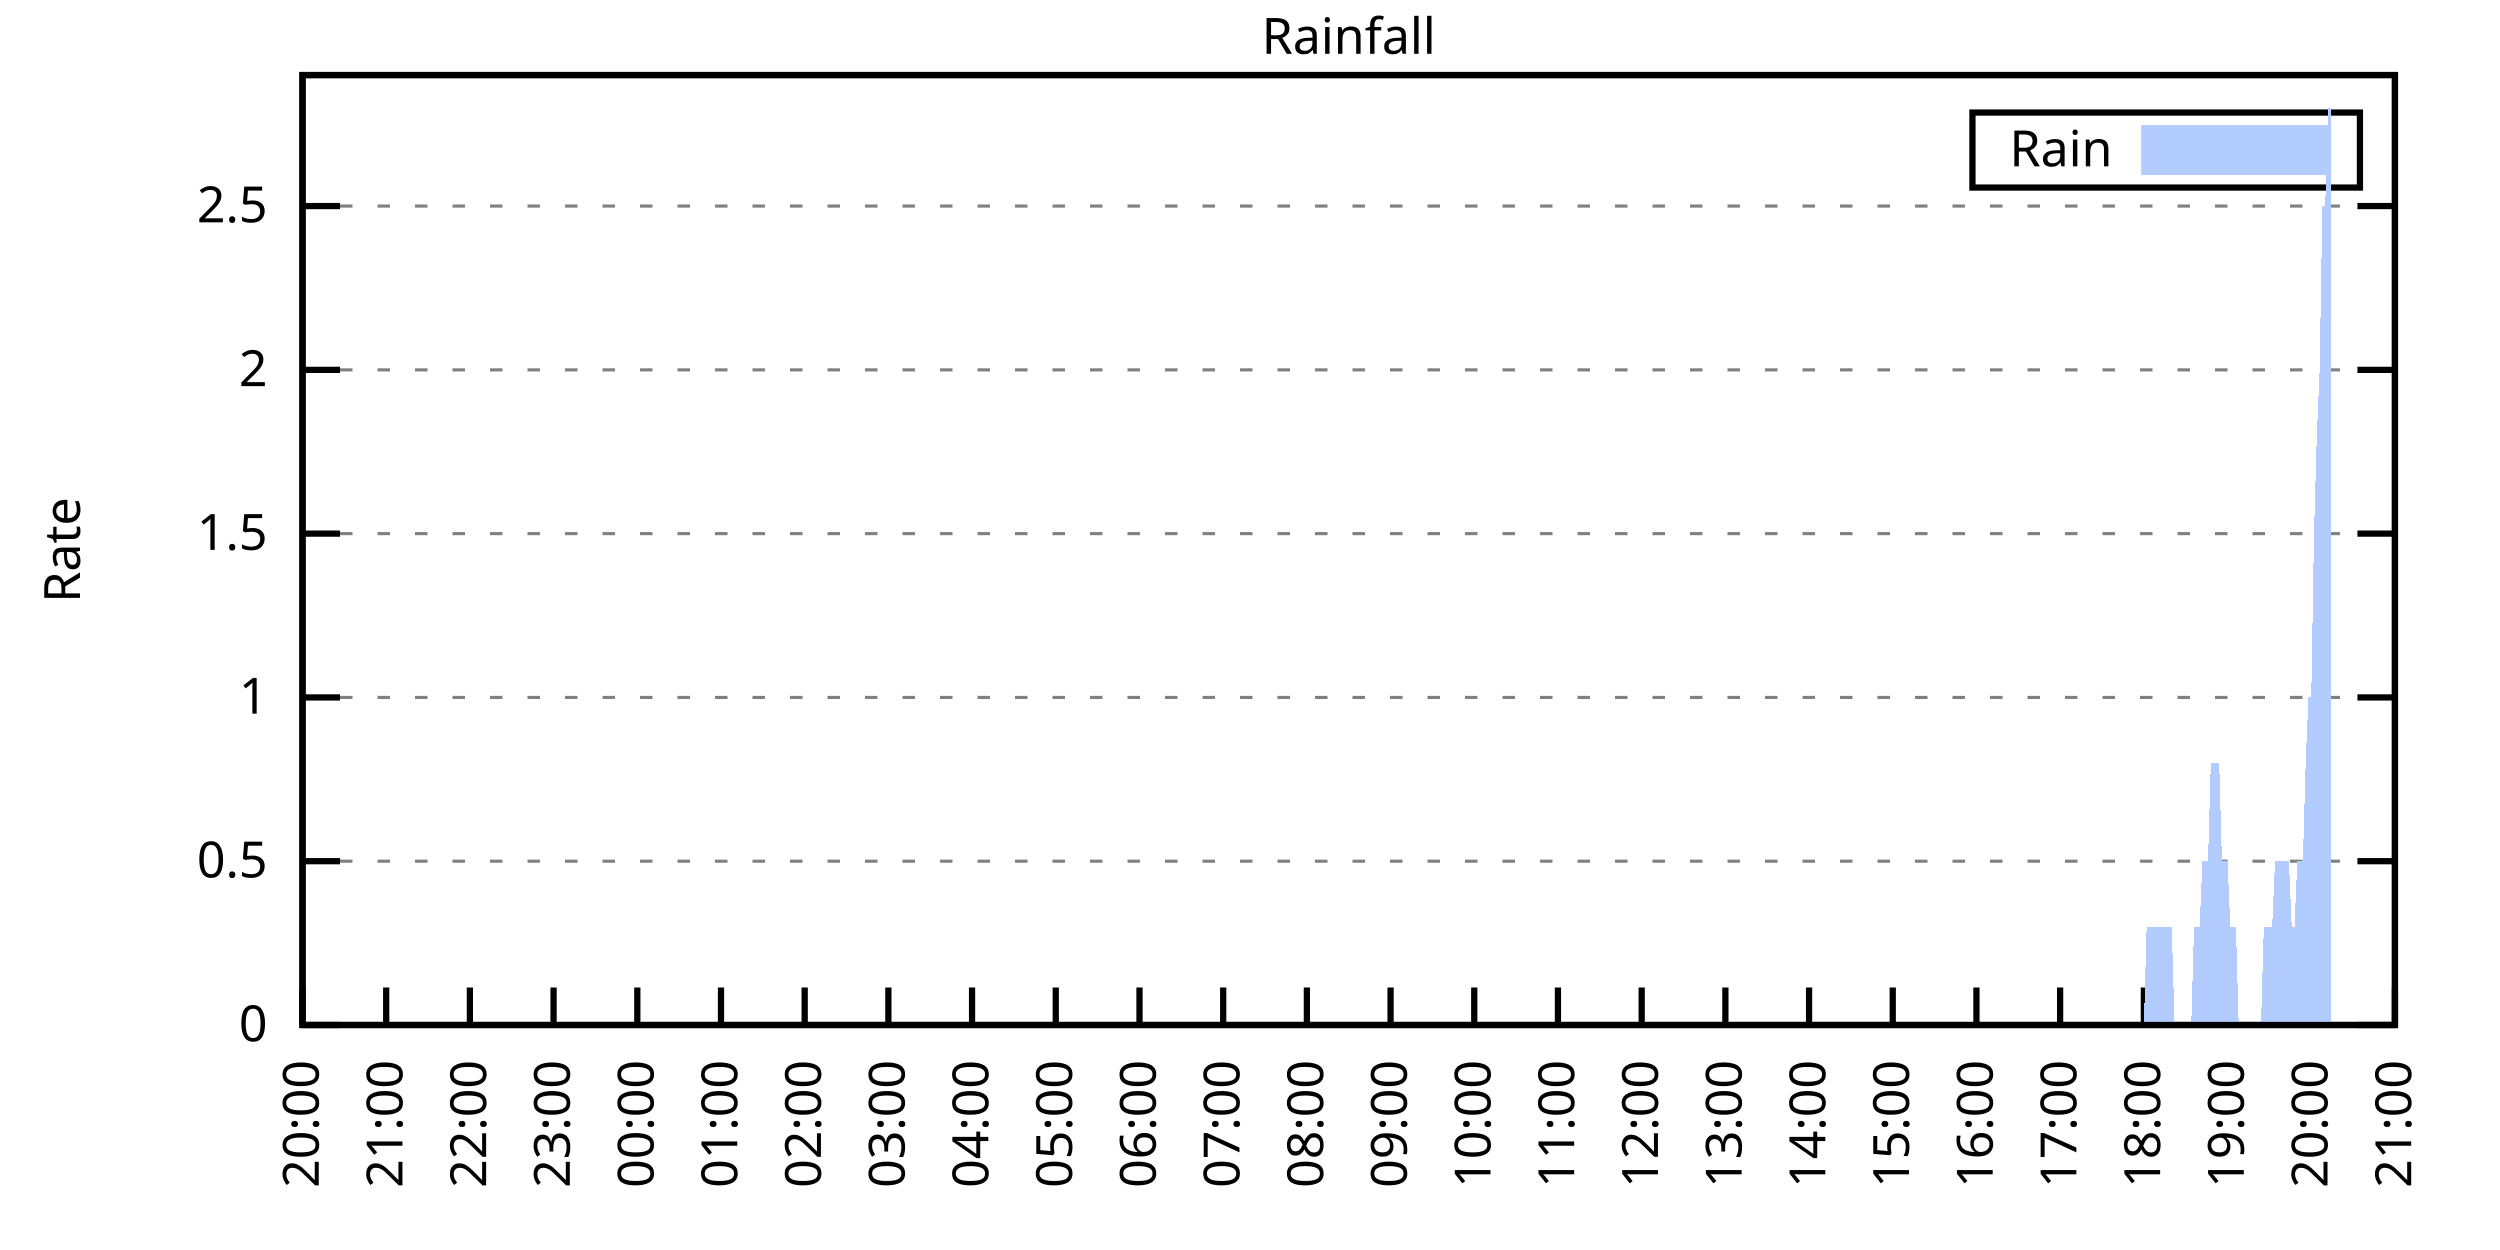
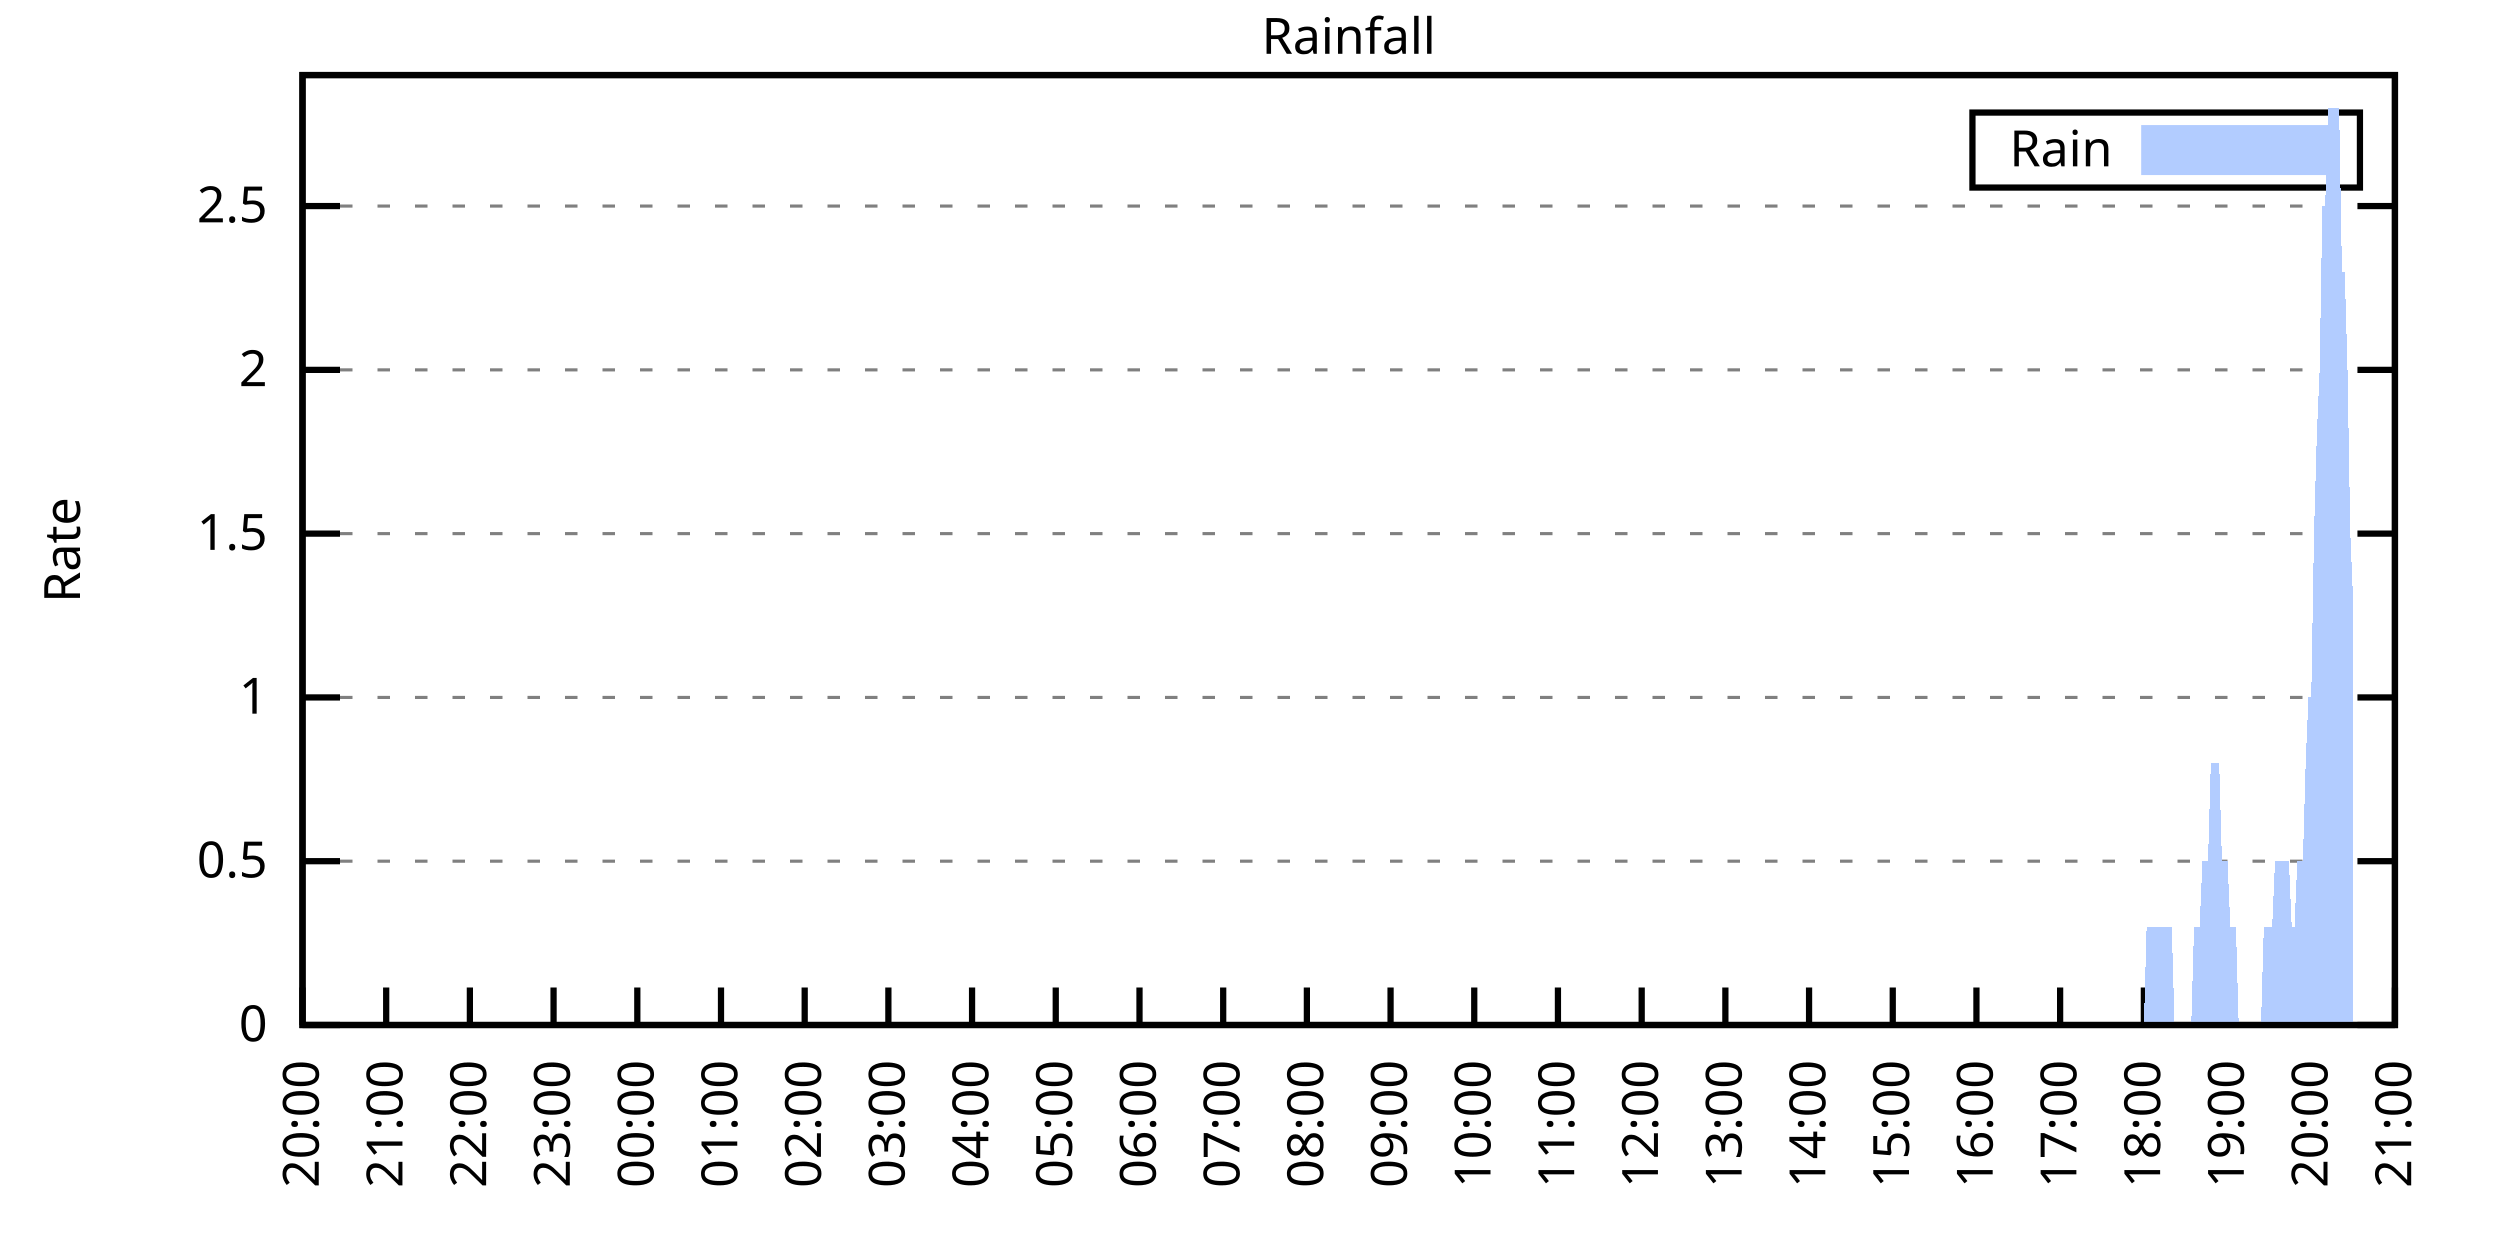
<svg xmlns="http://www.w3.org/2000/svg" xmlns:xlink="http://www.w3.org/1999/xlink" width="400" height="200" viewBox="0 0 400 200">
  <g id="gnuplot_canvas">
    <rect x="0" y="0" width="400" height="200" fill="none" />
    <defs>
      <circle id="gpDot" r="0.5" stroke-width="0.5" stroke="currentColor" />
      <path id="gpPt0" stroke-width="0.333" stroke="currentColor" d="M-1,0 h2 M0,-1 v2" />
      <path id="gpPt1" stroke-width="0.333" stroke="currentColor" d="M-1,-1 L1,1 M1,-1 L-1,1" />
      <path id="gpPt2" stroke-width="0.333" stroke="currentColor" d="M-1,0 L1,0 M0,-1 L0,1 M-1,-1 L1,1 M-1,1 L1,-1" />
      <rect id="gpPt3" stroke-width="0.333" stroke="currentColor" x="-1" y="-1" width="2" height="2" />
      <rect id="gpPt4" stroke-width="0.333" stroke="currentColor" fill="currentColor" x="-1" y="-1" width="2" height="2" />
      <circle id="gpPt5" stroke-width="0.333" stroke="currentColor" cx="0" cy="0" r="1" />
      <use xlink:href="#gpPt5" id="gpPt6" fill="currentColor" stroke="none" />
      <path id="gpPt7" stroke-width="0.333" stroke="currentColor" d="M0,-1.33 L-1.33,0.67 L1.33,0.67 z" />
      <use xlink:href="#gpPt7" id="gpPt8" fill="currentColor" stroke="none" />
      <use xlink:href="#gpPt7" id="gpPt9" stroke="currentColor" transform="rotate(180)" />
      <use xlink:href="#gpPt9" id="gpPt10" fill="currentColor" stroke="none" />
      <use xlink:href="#gpPt3" id="gpPt11" stroke="currentColor" transform="rotate(45)" />
      <use xlink:href="#gpPt11" id="gpPt12" fill="currentColor" stroke="none" />
      <path id="gpPt13" stroke-width="0.333" stroke="currentColor" d="M0,1.330 L1.265,0.411 L0.782,-1.067 L-0.782,-1.076 L-1.265,0.411 z" />
      <use xlink:href="#gpPt13" id="gpPt14" fill="currentColor" stroke="none" />
      <filter id="textbox" filterUnits="objectBoundingBox" x="0" y="0" height="1" width="1">
        <feFlood flood-color="white" flood-opacity="1" result="bgnd" />
        <feComposite in="SourceGraphic" in2="bgnd" operator="atop" />
      </filter>
      <filter id="greybox" filterUnits="objectBoundingBox" x="0" y="0" height="1" width="1">
        <feFlood flood-color="lightgrey" flood-opacity="1" result="grey" />
        <feComposite in="SourceGraphic" in2="grey" operator="atop" />
      </filter>
    </defs>
    <g fill="none" color="white" stroke="currentColor" stroke-width="1.00" stroke-linecap="butt" stroke-linejoin="miter">
</g>
    <g fill="none" color="black" stroke="currentColor" stroke-width="1.00" stroke-linecap="butt" stroke-linejoin="miter">
      <g stroke="none" shape-rendering="crispEdges">
        <polygon fill="rgb(255, 255, 255)" points="48.40,164.00 383.18,164.00 383.18,12.02 48.40,12.02 " />
      </g>
    </g>
    <g fill="none" color="black" stroke="currentColor" stroke-width="1.00" stroke-linecap="butt" stroke-linejoin="miter">
</g>
    <g fill="none" color="black" stroke="black" stroke-width="0.50" stroke-linecap="butt" stroke-linejoin="miter">
</g>
    <g fill="none" color="gray" stroke="currentColor" stroke-width="0.50" stroke-linecap="butt" stroke-linejoin="miter">
      <path stroke="gray" stroke-dasharray="2,4" class="gridline" d="M48.40,164.00 L383.19,164.00  " />
    </g>
    <g fill="none" color="gray" stroke="gray" stroke-width="1.00" stroke-linecap="butt" stroke-linejoin="miter">
</g>
    <g fill="none" color="black" stroke="currentColor" stroke-width="1.00" stroke-linecap="butt" stroke-linejoin="miter">
      <path stroke="black" d="M48.40,164.00 L54.40,164.00 M383.19,164.00 L377.19,164.00  " />
      <g transform="translate(42.80,166.60)" stroke="none" fill="black" font-family="Sans" font-size="8.00" text-anchor="end">
        <text>
          <tspan font-family="Sans"> 0</tspan>
        </text>
      </g>
    </g>
    <g fill="none" color="black" stroke="currentColor" stroke-width="1.00" stroke-linecap="butt" stroke-linejoin="miter">
</g>
    <g fill="none" color="black" stroke="black" stroke-width="0.50" stroke-linecap="butt" stroke-linejoin="miter">
</g>
    <g fill="none" color="gray" stroke="currentColor" stroke-width="0.50" stroke-linecap="butt" stroke-linejoin="miter">
      <path stroke="gray" stroke-dasharray="2,4" class="gridline" d="M48.40,137.79 L383.19,137.79  " />
    </g>
    <g fill="none" color="gray" stroke="gray" stroke-width="1.00" stroke-linecap="butt" stroke-linejoin="miter">
</g>
    <g fill="none" color="black" stroke="currentColor" stroke-width="1.00" stroke-linecap="butt" stroke-linejoin="miter">
      <path stroke="black" d="M48.40,137.79 L54.40,137.79 M383.19,137.79 L377.19,137.79  " />
      <g transform="translate(42.80,140.39)" stroke="none" fill="black" font-family="Sans" font-size="8.00" text-anchor="end">
        <text>
          <tspan font-family="Sans"> 0.5</tspan>
        </text>
      </g>
    </g>
    <g fill="none" color="black" stroke="currentColor" stroke-width="1.00" stroke-linecap="butt" stroke-linejoin="miter">
</g>
    <g fill="none" color="black" stroke="black" stroke-width="0.50" stroke-linecap="butt" stroke-linejoin="miter">
</g>
    <g fill="none" color="gray" stroke="currentColor" stroke-width="0.50" stroke-linecap="butt" stroke-linejoin="miter">
      <path stroke="gray" stroke-dasharray="2,4" class="gridline" d="M48.40,111.59 L383.19,111.59  " />
    </g>
    <g fill="none" color="gray" stroke="gray" stroke-width="1.00" stroke-linecap="butt" stroke-linejoin="miter">
</g>
    <g fill="none" color="black" stroke="currentColor" stroke-width="1.00" stroke-linecap="butt" stroke-linejoin="miter">
      <path stroke="black" d="M48.40,111.59 L54.40,111.59 M383.19,111.59 L377.19,111.59  " />
      <g transform="translate(42.80,114.19)" stroke="none" fill="black" font-family="Sans" font-size="8.00" text-anchor="end">
        <text>
          <tspan font-family="Sans"> 1</tspan>
        </text>
      </g>
    </g>
    <g fill="none" color="black" stroke="currentColor" stroke-width="1.00" stroke-linecap="butt" stroke-linejoin="miter">
</g>
    <g fill="none" color="black" stroke="black" stroke-width="0.50" stroke-linecap="butt" stroke-linejoin="miter">
</g>
    <g fill="none" color="gray" stroke="currentColor" stroke-width="0.50" stroke-linecap="butt" stroke-linejoin="miter">
      <path stroke="gray" stroke-dasharray="2,4" class="gridline" d="M48.40,85.38 L383.19,85.38  " />
    </g>
    <g fill="none" color="gray" stroke="gray" stroke-width="1.00" stroke-linecap="butt" stroke-linejoin="miter">
</g>
    <g fill="none" color="black" stroke="currentColor" stroke-width="1.00" stroke-linecap="butt" stroke-linejoin="miter">
      <path stroke="black" d="M48.40,85.38 L54.40,85.38 M383.19,85.38 L377.19,85.38  " />
      <g transform="translate(42.80,87.98)" stroke="none" fill="black" font-family="Sans" font-size="8.00" text-anchor="end">
        <text>
          <tspan font-family="Sans"> 1.5</tspan>
        </text>
      </g>
    </g>
    <g fill="none" color="black" stroke="currentColor" stroke-width="1.00" stroke-linecap="butt" stroke-linejoin="miter">
</g>
    <g fill="none" color="black" stroke="black" stroke-width="0.50" stroke-linecap="butt" stroke-linejoin="miter">
</g>
    <g fill="none" color="gray" stroke="currentColor" stroke-width="0.50" stroke-linecap="butt" stroke-linejoin="miter">
      <path stroke="gray" stroke-dasharray="2,4" class="gridline" d="M48.40,59.18 L383.19,59.18  " />
    </g>
    <g fill="none" color="gray" stroke="gray" stroke-width="1.00" stroke-linecap="butt" stroke-linejoin="miter">
</g>
    <g fill="none" color="black" stroke="currentColor" stroke-width="1.00" stroke-linecap="butt" stroke-linejoin="miter">
      <path stroke="black" d="M48.40,59.18 L54.40,59.18 M383.19,59.18 L377.19,59.18  " />
      <g transform="translate(42.80,61.78)" stroke="none" fill="black" font-family="Sans" font-size="8.00" text-anchor="end">
        <text>
          <tspan font-family="Sans"> 2</tspan>
        </text>
      </g>
    </g>
    <g fill="none" color="black" stroke="currentColor" stroke-width="1.00" stroke-linecap="butt" stroke-linejoin="miter">
</g>
    <g fill="none" color="black" stroke="black" stroke-width="0.50" stroke-linecap="butt" stroke-linejoin="miter">
</g>
    <g fill="none" color="gray" stroke="currentColor" stroke-width="0.50" stroke-linecap="butt" stroke-linejoin="miter">
      <path stroke="gray" stroke-dasharray="2,4" class="gridline" d="M48.40,32.97 L383.19,32.97  " />
    </g>
    <g fill="none" color="gray" stroke="gray" stroke-width="1.00" stroke-linecap="butt" stroke-linejoin="miter">
</g>
    <g fill="none" color="black" stroke="currentColor" stroke-width="1.00" stroke-linecap="butt" stroke-linejoin="miter">
      <path stroke="black" d="M48.40,32.97 L54.40,32.97 M383.19,32.97 L377.19,32.97  " />
      <g transform="translate(42.80,35.57)" stroke="none" fill="black" font-family="Sans" font-size="8.00" text-anchor="end">
        <text>
          <tspan font-family="Sans"> 2.5</tspan>
        </text>
      </g>
    </g>
    <g fill="none" color="black" stroke="currentColor" stroke-width="1.00" stroke-linecap="butt" stroke-linejoin="miter">
      <path stroke="black" d="M48.40,164.00 L48.40,158.00  " />
      <g transform="translate(51.00,169.60) rotate(270.00)" stroke="none" fill="black" font-family="Sans" font-size="8.00" text-anchor="end">
        <text>
          <tspan font-family="Sans">20:00</tspan>
        </text>
      </g>
    </g>
    <g fill="none" color="black" stroke="currentColor" stroke-width="1.00" stroke-linecap="butt" stroke-linejoin="miter">
      <path stroke="black" d="M61.79,164.00 L61.79,158.00  " />
      <g transform="translate(64.39,169.60) rotate(270.00)" stroke="none" fill="black" font-family="Sans" font-size="8.00" text-anchor="end">
        <text>
          <tspan font-family="Sans">21:00</tspan>
        </text>
      </g>
    </g>
    <g fill="none" color="black" stroke="currentColor" stroke-width="1.00" stroke-linecap="butt" stroke-linejoin="miter">
      <path stroke="black" d="M75.18,164.00 L75.18,158.00  " />
      <g transform="translate(77.78,169.60) rotate(270.00)" stroke="none" fill="black" font-family="Sans" font-size="8.00" text-anchor="end">
        <text>
          <tspan font-family="Sans">22:00</tspan>
        </text>
      </g>
    </g>
    <g fill="none" color="black" stroke="currentColor" stroke-width="1.00" stroke-linecap="butt" stroke-linejoin="miter">
      <path stroke="black" d="M88.57,164.00 L88.57,158.00  " />
      <g transform="translate(91.17,169.60) rotate(270.00)" stroke="none" fill="black" font-family="Sans" font-size="8.00" text-anchor="end">
        <text>
          <tspan font-family="Sans">23:00</tspan>
        </text>
      </g>
    </g>
    <g fill="none" color="black" stroke="currentColor" stroke-width="1.00" stroke-linecap="butt" stroke-linejoin="miter">
      <path stroke="black" d="M101.97,164.00 L101.97,158.00  " />
      <g transform="translate(104.57,169.60) rotate(270.00)" stroke="none" fill="black" font-family="Sans" font-size="8.00" text-anchor="end">
        <text>
          <tspan font-family="Sans">00:00</tspan>
        </text>
      </g>
    </g>
    <g fill="none" color="black" stroke="currentColor" stroke-width="1.00" stroke-linecap="butt" stroke-linejoin="miter">
      <path stroke="black" d="M115.36,164.00 L115.36,158.00  " />
      <g transform="translate(117.96,169.60) rotate(270.00)" stroke="none" fill="black" font-family="Sans" font-size="8.00" text-anchor="end">
        <text>
          <tspan font-family="Sans">01:00</tspan>
        </text>
      </g>
    </g>
    <g fill="none" color="black" stroke="currentColor" stroke-width="1.00" stroke-linecap="butt" stroke-linejoin="miter">
      <path stroke="black" d="M128.75,164.00 L128.75,158.00  " />
      <g transform="translate(131.35,169.60) rotate(270.00)" stroke="none" fill="black" font-family="Sans" font-size="8.00" text-anchor="end">
        <text>
          <tspan font-family="Sans">02:00</tspan>
        </text>
      </g>
    </g>
    <g fill="none" color="black" stroke="currentColor" stroke-width="1.00" stroke-linecap="butt" stroke-linejoin="miter">
      <path stroke="black" d="M142.14,164.00 L142.14,158.00  " />
      <g transform="translate(144.74,169.60) rotate(270.00)" stroke="none" fill="black" font-family="Sans" font-size="8.00" text-anchor="end">
        <text>
          <tspan font-family="Sans">03:00</tspan>
        </text>
      </g>
    </g>
    <g fill="none" color="black" stroke="currentColor" stroke-width="1.00" stroke-linecap="butt" stroke-linejoin="miter">
      <path stroke="black" d="M155.53,164.00 L155.53,158.00  " />
      <g transform="translate(158.13,169.60) rotate(270.00)" stroke="none" fill="black" font-family="Sans" font-size="8.00" text-anchor="end">
        <text>
          <tspan font-family="Sans">04:00</tspan>
        </text>
      </g>
    </g>
    <g fill="none" color="black" stroke="currentColor" stroke-width="1.00" stroke-linecap="butt" stroke-linejoin="miter">
      <path stroke="black" d="M168.92,164.00 L168.92,158.00  " />
      <g transform="translate(171.52,169.60) rotate(270.00)" stroke="none" fill="black" font-family="Sans" font-size="8.00" text-anchor="end">
        <text>
          <tspan font-family="Sans">05:00</tspan>
        </text>
      </g>
    </g>
    <g fill="none" color="black" stroke="currentColor" stroke-width="1.00" stroke-linecap="butt" stroke-linejoin="miter">
      <path stroke="black" d="M182.32,164.00 L182.32,158.00  " />
      <g transform="translate(184.92,169.60) rotate(270.00)" stroke="none" fill="black" font-family="Sans" font-size="8.00" text-anchor="end">
        <text>
          <tspan font-family="Sans">06:00</tspan>
        </text>
      </g>
    </g>
    <g fill="none" color="black" stroke="currentColor" stroke-width="1.00" stroke-linecap="butt" stroke-linejoin="miter">
      <path stroke="black" d="M195.71,164.00 L195.71,158.00  " />
      <g transform="translate(198.31,169.60) rotate(270.00)" stroke="none" fill="black" font-family="Sans" font-size="8.00" text-anchor="end">
        <text>
          <tspan font-family="Sans">07:00</tspan>
        </text>
      </g>
    </g>
    <g fill="none" color="black" stroke="currentColor" stroke-width="1.00" stroke-linecap="butt" stroke-linejoin="miter">
      <path stroke="black" d="M209.10,164.00 L209.10,158.00  " />
      <g transform="translate(211.70,169.60) rotate(270.00)" stroke="none" fill="black" font-family="Sans" font-size="8.00" text-anchor="end">
        <text>
          <tspan font-family="Sans">08:00</tspan>
        </text>
      </g>
    </g>
    <g fill="none" color="black" stroke="currentColor" stroke-width="1.00" stroke-linecap="butt" stroke-linejoin="miter">
      <path stroke="black" d="M222.49,164.00 L222.49,158.00  " />
      <g transform="translate(225.09,169.60) rotate(270.00)" stroke="none" fill="black" font-family="Sans" font-size="8.00" text-anchor="end">
        <text>
          <tspan font-family="Sans">09:00</tspan>
        </text>
      </g>
    </g>
    <g fill="none" color="black" stroke="currentColor" stroke-width="1.00" stroke-linecap="butt" stroke-linejoin="miter">
      <path stroke="black" d="M235.88,164.00 L235.88,158.00  " />
      <g transform="translate(238.48,169.60) rotate(270.00)" stroke="none" fill="black" font-family="Sans" font-size="8.00" text-anchor="end">
        <text>
          <tspan font-family="Sans">10:00</tspan>
        </text>
      </g>
    </g>
    <g fill="none" color="black" stroke="currentColor" stroke-width="1.00" stroke-linecap="butt" stroke-linejoin="miter">
      <path stroke="black" d="M249.27,164.00 L249.27,158.00  " />
      <g transform="translate(251.87,169.60) rotate(270.00)" stroke="none" fill="black" font-family="Sans" font-size="8.00" text-anchor="end">
        <text>
          <tspan font-family="Sans">11:00</tspan>
        </text>
      </g>
    </g>
    <g fill="none" color="black" stroke="currentColor" stroke-width="1.00" stroke-linecap="butt" stroke-linejoin="miter">
      <path stroke="black" d="M262.67,164.00 L262.67,158.00  " />
      <g transform="translate(265.27,169.60) rotate(270.00)" stroke="none" fill="black" font-family="Sans" font-size="8.00" text-anchor="end">
        <text>
          <tspan font-family="Sans">12:00</tspan>
        </text>
      </g>
    </g>
    <g fill="none" color="black" stroke="currentColor" stroke-width="1.00" stroke-linecap="butt" stroke-linejoin="miter">
      <path stroke="black" d="M276.06,164.00 L276.06,158.00  " />
      <g transform="translate(278.66,169.60) rotate(270.00)" stroke="none" fill="black" font-family="Sans" font-size="8.00" text-anchor="end">
        <text>
          <tspan font-family="Sans">13:00</tspan>
        </text>
      </g>
    </g>
    <g fill="none" color="black" stroke="currentColor" stroke-width="1.00" stroke-linecap="butt" stroke-linejoin="miter">
      <path stroke="black" d="M289.45,164.00 L289.45,158.00  " />
      <g transform="translate(292.05,169.60) rotate(270.00)" stroke="none" fill="black" font-family="Sans" font-size="8.00" text-anchor="end">
        <text>
          <tspan font-family="Sans">14:00</tspan>
        </text>
      </g>
    </g>
    <g fill="none" color="black" stroke="currentColor" stroke-width="1.00" stroke-linecap="butt" stroke-linejoin="miter">
      <path stroke="black" d="M302.84,164.00 L302.84,158.00  " />
      <g transform="translate(305.44,169.60) rotate(270.00)" stroke="none" fill="black" font-family="Sans" font-size="8.00" text-anchor="end">
        <text>
          <tspan font-family="Sans">15:00</tspan>
        </text>
      </g>
    </g>
    <g fill="none" color="black" stroke="currentColor" stroke-width="1.00" stroke-linecap="butt" stroke-linejoin="miter">
      <path stroke="black" d="M316.23,164.00 L316.23,158.00  " />
      <g transform="translate(318.83,169.60) rotate(270.00)" stroke="none" fill="black" font-family="Sans" font-size="8.00" text-anchor="end">
        <text>
          <tspan font-family="Sans">16:00</tspan>
        </text>
      </g>
    </g>
    <g fill="none" color="black" stroke="currentColor" stroke-width="1.00" stroke-linecap="butt" stroke-linejoin="miter">
      <path stroke="black" d="M329.62,164.00 L329.62,158.00  " />
      <g transform="translate(332.22,169.60) rotate(270.00)" stroke="none" fill="black" font-family="Sans" font-size="8.00" text-anchor="end">
        <text>
          <tspan font-family="Sans">17:00</tspan>
        </text>
      </g>
    </g>
    <g fill="none" color="black" stroke="currentColor" stroke-width="1.00" stroke-linecap="butt" stroke-linejoin="miter">
      <path stroke="black" d="M343.02,164.00 L343.02,158.00  " />
      <g transform="translate(345.62,169.60) rotate(270.00)" stroke="none" fill="black" font-family="Sans" font-size="8.00" text-anchor="end">
        <text>
          <tspan font-family="Sans">18:00</tspan>
        </text>
      </g>
    </g>
    <g fill="none" color="black" stroke="currentColor" stroke-width="1.00" stroke-linecap="butt" stroke-linejoin="miter">
      <path stroke="black" d="M356.41,164.00 L356.41,158.00  " />
      <g transform="translate(359.01,169.60) rotate(270.00)" stroke="none" fill="black" font-family="Sans" font-size="8.00" text-anchor="end">
        <text>
          <tspan font-family="Sans">19:00</tspan>
        </text>
      </g>
    </g>
    <g fill="none" color="black" stroke="currentColor" stroke-width="1.00" stroke-linecap="butt" stroke-linejoin="miter">
      <path stroke="black" d="M369.80,164.00 L369.80,158.00  " />
      <g transform="translate(372.40,169.60) rotate(270.00)" stroke="none" fill="black" font-family="Sans" font-size="8.00" text-anchor="end">
        <text>
          <tspan font-family="Sans">20:00</tspan>
        </text>
      </g>
    </g>
    <g fill="none" color="black" stroke="currentColor" stroke-width="1.00" stroke-linecap="butt" stroke-linejoin="miter">
      <path stroke="black" d="M383.19,164.00 L383.19,158.00  " />
      <g transform="translate(385.79,169.60) rotate(270.00)" stroke="none" fill="black" font-family="Sans" font-size="8.00" text-anchor="end">
        <text>
          <tspan font-family="Sans">21:00</tspan>
        </text>
      </g>
    </g>
    <g fill="none" color="black" stroke="currentColor" stroke-width="1.00" stroke-linecap="butt" stroke-linejoin="miter">
</g>
    <g fill="none" color="black" stroke="currentColor" stroke-width="1.00" stroke-linecap="butt" stroke-linejoin="miter">
      <path stroke="black" d="M48.40,12.01 L48.40,164.00 L383.19,164.00 L383.19,12.01 L48.40,12.01 Z  " />
    </g>
    <g fill="none" color="black" stroke="currentColor" stroke-width="1.00" stroke-linecap="butt" stroke-linejoin="miter">
</g>
    <g fill="none" color="black" stroke="currentColor" stroke-width="1.00" stroke-linecap="butt" stroke-linejoin="miter">
      <path stroke="black" d="M315.59,30.01 L315.59,18.01 L377.59,18.01 L377.59,30.01 L315.59,30.01 Z  " />
    </g>
    <g id="Rainfall_plot_1">
      <g fill="none" color="white" stroke="black" stroke-width="2.00" stroke-linecap="butt" stroke-linejoin="miter">
</g>
      <g fill="none" color="black" stroke="currentColor" stroke-width="2.00" stroke-linecap="butt" stroke-linejoin="miter">
        <g transform="translate(337.99,26.61)" stroke="none" fill="black" font-family="Sans" font-size="8.00" text-anchor="end">
          <text>
            <tspan font-family="Sans">Rain</tspan>
          </text>
        </g>
      </g>
      <g fill="none" color="black" stroke="currentColor" stroke-width="2.00" stroke-linecap="butt" stroke-linejoin="miter">
        <g stroke="none" shape-rendering="crispEdges">
          <polygon fill="rgb(178, 204, 255)" points="343.59,27.01 371.99,27.01 371.99,21.01 343.59,21.01 " />
        </g>
        <path stroke="rgb(178, 204, 255)" d="M343.59,27.01 L371.99,27.01 L371.99,21.01 L343.59,21.01 L343.59,27.01 Z  " />
      </g>
      <g fill="none" color="black" stroke="currentColor" stroke-width="2.00" stroke-linecap="butt" stroke-linejoin="miter">
        <g stroke="none" shape-rendering="crispEdges">
-           <polygon fill="rgb(178, 204, 255)" points="51.97,164.00 52.42,164.00 52.86,164.00 53.31,164.00 53.76,164.00 54.20,164.00 54.65,164.00 55.10,164.00 55.54,164.00 55.99,164.00 56.43,164.00 56.88,164.00 57.33,164.00 57.77,164.00 58.22,164.00 58.67,164.00 59.11,164.00 59.56,164.00 60.01,164.00 60.45,164.00 60.90,164.00 61.35,164.00 61.79,164.00 62.24,164.00 62.68,164.00 63.13,164.00 63.58,164.00 64.02,164.00 64.47,164.00 64.92,164.00 65.36,164.00 65.81,164.00 66.26,164.00 66.70,164.00 67.15,164.00 67.59,164.00 68.04,164.00 68.49,164.00 68.93,164.00 69.38,164.00 69.83,164.00 70.27,164.00 70.72,164.00 71.17,164.00 71.61,164.00 72.06,164.00 72.50,164.00 72.95,164.00 73.40,164.00 73.84,164.00 74.29,164.00 74.74,164.00 75.18,164.00 75.63,164.00 76.08,164.00 76.52,164.00 76.97,164.00 77.42,164.00 77.86,164.00 78.31,164.00 78.75,164.00 79.20,164.00 79.65,164.00 80.09,164.00 80.54,164.00 80.99,164.00 81.43,164.00 81.88,164.00 82.33,164.00 82.77,164.00 83.22,164.00 83.66,164.00 84.11,164.00 84.56,164.00 85.00,164.00 85.45,164.00 85.90,164.00 86.34,164.00 86.79,164.00 87.24,164.00 87.68,164.00 88.13,164.00 88.57,164.00 89.02,164.00 89.47,164.00 89.91,164.00 90.36,164.00 90.81,164.00 91.25,164.00 91.70,164.00 92.15,164.00 92.59,164.00 93.04,164.00 93.49,164.00 93.93,164.00 94.38,164.00 94.82,164.00 95.27,164.00 95.72,164.00 96.16,164.00 96.61,164.00 97.06,164.00 97.50,164.00 97.95,164.00 98.40,164.00 98.84,164.00 99.29,164.00 99.73,164.00 100.18,164.00 100.63,164.00 101.07,164.00 101.52,164.00 101.97,164.00 102.41,164.00 102.86,164.00 103.31,164.00 103.75,164.00 104.20,164.00 104.64,164.00 105.09,164.00 105.54,164.00 105.98,164.00 106.43,164.00 106.88,164.00 107.32,164.00 107.77,164.00 108.22,164.00 108.66,164.00 109.11,164.00 109.55,164.00 110.00,164.00 110.45,164.00 110.89,164.00 111.34,164.00 111.79,164.00 112.23,164.00 112.68,164.00 113.13,164.00 113.57,164.00 114.02,164.00 114.47,164.00 114.91,164.00 115.36,164.00 115.80,164.00 116.25,164.00 116.70,164.00 117.14,164.00 117.59,164.00 118.04,164.00 118.48,164.00 118.93,164.00 119.38,164.00 119.82,164.00 120.27,164.00 120.71,164.00 121.16,164.00 121.61,164.00 122.05,164.00 122.50,164.00 122.95,164.00 123.39,164.00 123.84,164.00 124.29,164.00 124.73,164.00 125.18,164.00 125.62,164.00 126.07,164.00 126.52,164.00 126.96,164.00 127.41,164.00 127.86,164.00 128.30,164.00 128.75,164.00 129.20,164.00 129.64,164.00 130.09,164.00 130.54,164.00 130.98,164.00 131.43,164.00 131.87,164.00 132.32,164.00 132.77,164.00 133.21,164.00 133.66,164.00 134.11,164.00 134.55,164.00 135.00,164.00 135.45,164.00 135.89,164.00 136.34,164.00 136.78,164.00 137.23,164.00 137.68,164.00 138.12,164.00 138.57,164.00 139.02,164.00 139.46,164.00 139.91,164.00 140.36,164.00 140.80,164.00 141.25,164.00 141.69,164.00 142.14,164.00 142.59,164.00 143.03,164.00 143.48,164.00 143.93,164.00 144.37,164.00 144.82,164.00 145.27,164.00 145.71,164.00 146.16,164.00 146.61,164.00 147.05,164.00 147.50,164.00 147.94,164.00 148.39,164.00 148.84,164.00 149.28,164.00 149.73,164.00 150.18,164.00 150.62,164.00 151.07,164.00 151.52,164.00 151.96,164.00 152.41,164.00 152.85,164.00 153.30,164.00 153.75,164.00 154.19,164.00 154.64,164.00 155.09,164.00 155.53,164.00 155.98,164.00 156.43,164.00 156.87,164.00 157.32,164.00 157.76,164.00 158.21,164.00 158.66,164.00 159.10,164.00 159.55,164.00 160.00,164.00 160.44,164.00 160.89,164.00 161.34,164.00 161.78,164.00 162.23,164.00 162.67,164.00 163.12,164.00 163.57,164.00 164.01,164.00 164.46,164.00 164.91,164.00 165.35,164.00 165.80,164.00 166.25,164.00 166.69,164.00 167.14,164.00 167.59,164.00 168.03,164.00 168.48,164.00 168.92,164.00 169.37,164.00 169.82,164.00 170.26,164.00 170.71,164.00 171.16,164.00 171.60,164.00 172.05,164.00 172.50,164.00 172.94,164.00 173.39,164.00 173.83,164.00 174.28,164.00 174.73,164.00 175.17,164.00 175.62,164.00 176.07,164.00 176.51,164.00 176.96,164.00 177.41,164.00 177.85,164.00 178.30,164.00 178.74,164.00 179.19,164.00 179.64,164.00 180.08,164.00 180.53,164.00 180.98,164.00 181.42,164.00 181.87,164.00 182.32,164.00 182.76,164.00 183.21,164.00 183.66,164.00 184.10,164.00 184.55,164.00 184.99,164.00 185.44,164.00 185.89,164.00 186.33,164.00 186.78,164.00 187.23,164.00 187.67,164.00 188.12,164.00 188.57,164.00 189.01,164.00 189.46,164.00 189.90,164.00 190.35,164.00 190.80,164.00 191.24,164.00 191.69,164.00 192.14,164.00 192.58,164.00 193.03,164.00 193.48,164.00 193.92,164.00 194.37,164.00 194.81,164.00 195.26,164.00 195.71,164.00 196.15,164.00 196.60,164.00 197.05,164.00 197.49,164.00 197.94,164.00 198.39,164.00 198.83,164.00 199.28,164.00 199.73,164.00 200.17,164.00 200.62,164.00 201.06,164.00 201.51,164.00 201.96,164.00 202.40,164.00 202.85,164.00 203.30,164.00 203.74,164.00 204.19,164.00 204.64,164.00 205.08,164.00 205.53,164.00 205.97,164.00 206.42,164.00 206.87,164.00 207.31,164.00 207.76,164.00 208.21,164.00 208.65,164.00 209.10,164.00 209.55,164.00 209.99,164.00 210.44,164.00 210.88,164.00 211.33,164.00 211.78,164.00 212.22,164.00 212.67,164.00 213.12,164.00 213.56,164.00 214.01,164.00 214.46,164.00 214.90,164.00 215.35,164.00 215.80,164.00 216.24,164.00 216.69,164.00 217.13,164.00 217.58,164.00 218.03,164.00 218.47,164.00 218.92,164.00 219.37,164.00 219.81,164.00 220.26,164.00 220.71,164.00 221.15,164.00 221.60,164.00 222.04,164.00 222.49,164.00 222.94,164.00 223.38,164.00 223.83,164.00 224.28,164.00 224.72,164.00 225.17,164.00 225.62,164.00 226.06,164.00 226.51,164.00 226.95,164.00 227.40,164.00 227.85,164.00 228.29,164.00 228.74,164.00 229.19,164.00 229.63,164.00 230.08,164.00 230.53,164.00 230.97,164.00 231.42,164.00 231.86,164.00 232.31,164.00 232.76,164.00 233.20,164.00 233.65,164.00 234.10,164.00 234.54,164.00 234.99,164.00 235.44,164.00 235.88,164.00 236.33,164.00 236.78,164.00 237.22,164.00 237.67,164.00 238.11,164.00 238.56,164.00 239.01,164.00 239.45,164.00 239.90,164.00 240.35,164.00 240.79,164.00 241.24,164.00 241.69,164.00 242.13,164.00 242.58,164.00 243.02,164.00 243.47,164.00 243.92,164.00 244.36,164.00 244.81,164.00 245.26,164.00 245.70,164.00 246.15,164.00 246.60,164.00 247.04,164.00 247.49,164.00 247.93,164.00 248.38,164.00 248.83,164.00 249.27,164.00 249.72,164.00 250.17,164.00 250.61,164.00 251.06,164.00 251.51,164.00 251.95,164.00 252.40,164.00 252.85,164.00 253.29,164.00 253.74,164.00 254.18,164.00 254.63,164.00 255.08,164.00 255.52,164.00 255.97,164.00 256.42,164.00 256.86,164.00 257.31,164.00 257.76,164.00 258.20,164.00 258.65,164.00 259.09,164.00 259.54,164.00 259.99,164.00 260.43,164.00 260.88,164.00 261.33,164.00 261.77,164.00 262.22,164.00 262.67,164.00 263.11,164.00 263.56,164.00 264.00,164.00 264.45,164.00 264.90,164.00 265.34,164.00 265.79,164.00 266.24,164.00 266.68,164.00 267.13,164.00 267.58,164.00 268.02,164.00 268.47,164.00 268.92,164.00 269.36,164.00 269.81,164.00 270.25,164.00 270.70,164.00 271.15,164.00 271.59,164.00 272.04,164.00 272.49,164.00 272.93,164.00 273.38,164.00 273.83,164.00 274.27,164.00 274.72,164.00 275.16,164.00 275.61,164.00 276.06,164.00 276.50,164.00 276.95,164.00 277.40,164.00 277.84,164.00 278.29,164.00 278.74,164.00 279.18,164.00 279.63,164.00 280.07,164.00 280.52,164.00 280.97,164.00 281.41,164.00 281.86,164.00 282.31,164.00 282.75,164.00 283.20,164.00 283.65,164.00 284.09,164.00 284.54,164.00 284.98,164.00 285.43,164.00 285.88,164.00 286.32,164.00 286.77,164.00 287.22,164.00 287.66,164.00 288.11,164.00 288.56,164.00 289.00,164.00 289.45,164.00 289.90,164.00 290.34,164.00 290.79,164.00 291.23,164.00 291.68,164.00 292.13,164.00 292.57,164.00 293.02,164.00 293.47,164.00 293.91,164.00 294.36,164.00 294.81,164.00 295.25,164.00 295.70,164.00 296.14,164.00 296.59,164.00 297.04,164.00 297.48,164.00 297.93,164.00 298.38,164.00 298.82,164.00 299.27,164.00 299.72,164.00 300.16,164.00 300.61,164.00 301.05,164.00 301.50,164.00 301.95,164.00 302.39,164.00 302.84,164.00 303.29,164.00 303.73,164.00 304.18,164.00 304.63,164.00 305.07,164.00 305.52,164.00 305.97,164.00 306.41,164.00 306.86,164.00 307.30,164.00 307.75,164.00 308.20,164.00 308.64,164.00 309.09,164.00 309.54,164.00 309.98,164.00 310.43,164.00 310.88,164.00 311.32,164.00 311.77,164.00 312.21,164.00 312.66,164.00 313.11,164.00 313.55,164.00 314.00,164.00 314.45,164.00 314.89,164.00 315.34,164.00 315.79,164.00 316.23,164.00 316.68,164.00 317.12,164.00 317.57,164.00 318.02,164.00 318.46,164.00 318.91,164.00 319.36,164.00 319.80,164.00 320.25,164.00 320.70,164.00 321.14,164.00 321.59,164.00 322.04,164.00 322.48,164.00 322.93,164.00 323.37,164.00 323.82,164.00 324.27,164.00 324.71,164.00 325.16,164.00 325.61,164.00 326.05,164.00 326.50,164.00 326.95,164.00 327.39,164.00 327.84,164.00 328.28,164.00 328.73,164.00 329.18,164.00 329.62,164.00 330.07,164.00 330.52,164.00 330.96,164.00 331.41,164.00 331.86,164.00 332.30,164.00 332.75,164.00 333.19,164.00 333.64,164.00 334.09,164.00 334.53,164.00 334.98,164.00 335.43,164.00 335.87,164.00 336.32,164.00 336.77,164.00 337.21,164.00 337.66,164.00 338.10,164.00 338.55,164.00 339.00,164.00 339.44,164.00 339.89,164.00 340.34,164.00 340.78,164.00 341.23,164.00 341.68,164.00 342.12,164.00 342.57,164.00 343.02,164.00 343.46,148.28 343.91,148.28 344.35,148.28 344.80,148.28 345.25,148.28 345.69,148.28 346.14,148.28 346.59,148.28 347.03,148.28 347.48,148.28 347.93,164.00 348.37,164.00 348.82,164.00 349.26,164.00 349.71,164.00 350.16,164.00 350.60,164.00 351.05,148.28 351.50,148.28 351.94,148.28 352.39,137.79 352.84,137.79 353.28,137.79 353.73,122.07 354.17,122.07 354.62,122.07 355.07,122.07 355.51,137.79 355.96,137.79 356.41,137.79 356.85,148.28 357.30,148.28 357.75,148.28 358.19,164.00 358.64,164.00 359.09,164.00 359.53,164.00 359.98,164.00 360.42,164.00 360.87,164.00 361.32,164.00 361.76,164.00 362.21,148.28 362.66,148.28 363.10,148.28 363.55,148.28 364.00,137.79 364.44,137.79 364.89,137.79 365.33,137.79 365.78,137.79 366.23,137.79 366.67,148.28 367.12,148.28 367.57,137.79 368.01,137.79 368.46,137.79 368.91,122.07 369.35,111.59 369.80,111.59 370.24,85.38 370.69,69.66 371.14,59.18 371.58,32.97 372.03,32.97 372.48,17.25 372.92,17.25 372.92,164.00 51.97,164.00 " />
+           <polygon fill="rgb(178, 204, 255)" points="55.54,164.00 55.99,164.00 56.43,164.00 56.88,164.00 57.33,164.00 57.77,164.00 58.22,164.00 58.67,164.00 59.11,164.00 59.56,164.00 60.01,164.00 60.45,164.00 60.90,164.00 61.35,164.00 61.79,164.00 62.24,164.00 62.68,164.00 63.13,164.00 63.58,164.00 64.02,164.00 64.47,164.00 64.92,164.00 65.36,164.00 65.81,164.00 66.26,164.00 66.70,164.00 67.15,164.00 67.59,164.00 68.04,164.00 68.49,164.00 68.93,164.00 69.38,164.00 69.83,164.00 70.27,164.00 70.72,164.00 71.17,164.00 71.61,164.00 72.06,164.00 72.50,164.00 72.95,164.00 73.40,164.00 73.84,164.00 74.29,164.00 74.74,164.00 75.18,164.00 75.63,164.00 76.08,164.00 76.52,164.00 76.97,164.00 77.42,164.00 77.86,164.00 78.31,164.00 78.75,164.00 79.20,164.00 79.65,164.00 80.09,164.00 80.54,164.00 80.99,164.00 81.43,164.00 81.88,164.00 82.33,164.00 82.77,164.00 83.22,164.00 83.66,164.00 84.11,164.00 84.56,164.00 85.00,164.00 85.45,164.00 85.90,164.00 86.34,164.00 86.79,164.00 87.24,164.00 87.68,164.00 88.13,164.00 88.57,164.00 89.02,164.00 89.47,164.00 89.91,164.00 90.36,164.00 90.81,164.00 91.25,164.00 91.70,164.00 92.15,164.00 92.59,164.00 93.04,164.00 93.49,164.00 93.93,164.00 94.38,164.00 94.82,164.00 95.27,164.00 95.72,164.00 96.16,164.00 96.61,164.00 97.06,164.00 97.50,164.00 97.95,164.00 98.40,164.00 98.84,164.00 99.29,164.00 99.73,164.00 100.18,164.00 100.63,164.00 101.07,164.00 101.52,164.00 101.97,164.00 102.41,164.00 102.86,164.00 103.31,164.00 103.75,164.00 104.20,164.00 104.64,164.00 105.09,164.00 105.54,164.00 105.98,164.00 106.43,164.00 106.88,164.00 107.32,164.00 107.77,164.00 108.22,164.00 108.66,164.00 109.11,164.00 109.55,164.00 110.00,164.00 110.45,164.00 110.89,164.00 111.34,164.00 111.79,164.00 112.23,164.00 112.68,164.00 113.13,164.00 113.57,164.00 114.02,164.00 114.47,164.00 114.91,164.00 115.36,164.00 115.80,164.00 116.25,164.00 116.70,164.00 117.14,164.00 117.59,164.00 118.04,164.00 118.48,164.00 118.93,164.00 119.38,164.00 119.82,164.00 120.27,164.00 120.71,164.00 121.16,164.00 121.61,164.00 122.05,164.00 122.50,164.00 122.95,164.00 123.39,164.00 123.84,164.00 124.29,164.00 124.73,164.00 125.18,164.00 125.62,164.00 126.07,164.00 126.52,164.00 126.96,164.00 127.41,164.00 127.86,164.00 128.30,164.00 128.75,164.00 129.20,164.00 129.64,164.00 130.09,164.00 130.54,164.00 130.98,164.00 131.43,164.00 131.87,164.00 132.32,164.00 132.77,164.00 133.21,164.00 133.66,164.00 134.11,164.00 134.55,164.00 135.00,164.00 135.45,164.00 135.89,164.00 136.34,164.00 136.78,164.00 137.23,164.00 137.68,164.00 138.12,164.00 138.57,164.00 139.02,164.00 139.46,164.00 139.91,164.00 140.36,164.00 140.80,164.00 141.25,164.00 141.69,164.00 142.14,164.00 142.59,164.00 143.03,164.00 143.48,164.00 143.93,164.00 144.37,164.00 144.82,164.00 145.27,164.00 145.71,164.00 146.16,164.00 146.61,164.00 147.05,164.00 147.50,164.00 147.94,164.00 148.39,164.00 148.84,164.00 149.28,164.00 149.73,164.00 150.18,164.00 150.62,164.00 151.07,164.00 151.52,164.00 151.96,164.00 152.41,164.00 152.85,164.00 153.30,164.00 153.75,164.00 154.19,164.00 154.64,164.00 155.09,164.00 155.53,164.00 155.98,164.00 156.43,164.00 156.87,164.00 157.32,164.00 157.76,164.00 158.21,164.00 158.66,164.00 159.10,164.00 159.55,164.00 160.00,164.00 160.44,164.00 160.89,164.00 161.34,164.00 161.78,164.00 162.23,164.00 162.67,164.00 163.12,164.00 163.57,164.00 164.01,164.00 164.46,164.00 164.91,164.00 165.35,164.00 165.80,164.00 166.25,164.00 166.69,164.00 167.14,164.00 167.59,164.00 168.03,164.00 168.48,164.00 168.92,164.00 169.37,164.00 169.82,164.00 170.26,164.00 170.71,164.00 171.16,164.00 171.60,164.00 172.05,164.00 172.50,164.00 172.94,164.00 173.39,164.00 173.83,164.00 174.28,164.00 174.73,164.00 175.17,164.00 175.62,164.00 176.07,164.00 176.51,164.00 176.96,164.00 177.41,164.00 177.85,164.00 178.30,164.00 178.74,164.00 179.19,164.00 179.64,164.00 180.08,164.00 180.53,164.00 180.98,164.00 181.42,164.00 181.87,164.00 182.32,164.00 182.76,164.00 183.21,164.00 183.66,164.00 184.10,164.00 184.55,164.00 184.99,164.00 185.44,164.00 185.89,164.00 186.33,164.00 186.78,164.00 187.23,164.00 187.67,164.00 188.12,164.00 188.57,164.00 189.01,164.00 189.46,164.00 189.90,164.00 190.35,164.00 190.80,164.00 191.24,164.00 191.69,164.00 192.14,164.00 192.58,164.00 193.03,164.00 193.48,164.00 193.92,164.00 194.37,164.00 194.81,164.00 195.26,164.00 195.71,164.00 196.15,164.00 196.60,164.00 197.05,164.00 197.49,164.00 197.94,164.00 198.39,164.00 198.83,164.00 199.28,164.00 199.73,164.00 200.17,164.00 200.62,164.00 201.06,164.00 201.51,164.00 201.96,164.00 202.40,164.00 202.85,164.00 203.30,164.00 203.74,164.00 204.19,164.00 204.64,164.00 205.08,164.00 205.53,164.00 205.97,164.00 206.42,164.00 206.87,164.00 207.31,164.00 207.76,164.00 208.21,164.00 208.65,164.00 209.10,164.00 209.55,164.00 209.99,164.00 210.44,164.00 210.88,164.00 211.33,164.00 211.78,164.00 212.22,164.00 212.67,164.00 213.12,164.00 213.56,164.00 214.01,164.00 214.46,164.00 214.90,164.00 215.35,164.00 215.80,164.00 216.24,164.00 216.69,164.00 217.13,164.00 217.58,164.00 218.03,164.00 218.47,164.00 218.92,164.00 219.37,164.00 219.81,164.00 220.26,164.00 220.71,164.00 221.15,164.00 221.60,164.00 222.04,164.00 222.49,164.00 222.94,164.00 223.38,164.00 223.83,164.00 224.28,164.00 224.72,164.00 225.17,164.00 225.62,164.00 226.06,164.00 226.51,164.00 226.95,164.00 227.40,164.00 227.85,164.00 228.29,164.00 228.74,164.00 229.19,164.00 229.63,164.00 230.08,164.00 230.53,164.00 230.97,164.00 231.42,164.00 231.86,164.00 232.31,164.00 232.76,164.00 233.20,164.00 233.65,164.00 234.10,164.00 234.54,164.00 234.99,164.00 235.44,164.00 235.88,164.00 236.33,164.00 236.78,164.00 237.22,164.00 237.67,164.00 238.11,164.00 238.56,164.00 239.01,164.00 239.45,164.00 239.90,164.00 240.35,164.00 240.79,164.00 241.24,164.00 241.69,164.00 242.13,164.00 242.58,164.00 243.02,164.00 243.47,164.00 243.92,164.00 244.36,164.00 244.81,164.00 245.26,164.00 245.70,164.00 246.15,164.00 246.60,164.00 247.04,164.00 247.49,164.00 247.93,164.00 248.38,164.00 248.83,164.00 249.27,164.00 249.72,164.00 250.17,164.00 250.61,164.00 251.06,164.00 251.51,164.00 251.95,164.00 252.40,164.00 252.85,164.00 253.29,164.00 253.74,164.00 254.18,164.00 254.63,164.00 255.08,164.00 255.52,164.00 255.97,164.00 256.42,164.00 256.86,164.00 257.31,164.00 257.76,164.00 258.20,164.00 258.65,164.00 259.09,164.00 259.54,164.00 259.99,164.00 260.43,164.00 260.88,164.00 261.33,164.00 261.77,164.00 262.22,164.00 262.67,164.00 263.11,164.00 263.56,164.00 264.00,164.00 264.45,164.00 264.90,164.00 265.34,164.00 265.79,164.00 266.24,164.00 266.68,164.00 267.13,164.00 267.58,164.00 268.02,164.00 268.47,164.00 268.92,164.00 269.36,164.00 269.81,164.00 270.25,164.00 270.70,164.00 271.15,164.00 271.59,164.00 272.04,164.00 272.49,164.00 272.93,164.00 273.38,164.00 273.83,164.00 274.27,164.00 274.72,164.00 275.16,164.00 275.61,164.00 276.06,164.00 276.50,164.00 276.95,164.00 277.40,164.00 277.84,164.00 278.29,164.00 278.74,164.00 279.18,164.00 279.63,164.00 280.07,164.00 280.52,164.00 280.97,164.00 281.41,164.00 281.86,164.00 282.31,164.00 282.75,164.00 283.20,164.00 283.65,164.00 284.09,164.00 284.54,164.00 284.98,164.00 285.43,164.00 285.88,164.00 286.32,164.00 286.77,164.00 287.22,164.00 287.66,164.00 288.11,164.00 288.56,164.00 289.00,164.00 289.45,164.00 289.90,164.00 290.34,164.00 290.79,164.00 291.23,164.00 291.68,164.00 292.13,164.00 292.57,164.00 293.02,164.00 293.47,164.00 293.91,164.00 294.36,164.00 294.81,164.00 295.25,164.00 295.70,164.00 296.14,164.00 296.59,164.00 297.04,164.00 297.48,164.00 297.93,164.00 298.38,164.00 298.82,164.00 299.27,164.00 299.72,164.00 300.16,164.00 300.61,164.00 301.05,164.00 301.50,164.00 301.95,164.00 302.39,164.00 302.84,164.00 303.29,164.00 303.73,164.00 304.18,164.00 304.63,164.00 305.07,164.00 305.52,164.00 305.97,164.00 306.41,164.00 306.86,164.00 307.30,164.00 307.75,164.00 308.20,164.00 308.64,164.00 309.09,164.00 309.54,164.00 309.98,164.00 310.43,164.00 310.88,164.00 311.32,164.00 311.77,164.00 312.21,164.00 312.66,164.00 313.11,164.00 313.55,164.00 314.00,164.00 314.45,164.00 314.89,164.00 315.34,164.00 315.79,164.00 316.23,164.00 316.68,164.00 317.12,164.00 317.57,164.00 318.02,164.00 318.46,164.00 318.91,164.00 319.36,164.00 319.80,164.00 320.25,164.00 320.70,164.00 321.14,164.00 321.59,164.00 322.04,164.00 322.48,164.00 322.93,164.00 323.37,164.00 323.82,164.00 324.27,164.00 324.71,164.00 325.16,164.00 325.61,164.00 326.05,164.00 326.50,164.00 326.95,164.00 327.39,164.00 327.84,164.00 328.28,164.00 328.73,164.00 329.18,164.00 329.62,164.00 330.07,164.00 330.52,164.00 330.96,164.00 331.41,164.00 331.86,164.00 332.30,164.00 332.75,164.00 333.19,164.00 333.64,164.00 334.09,164.00 334.53,164.00 334.98,164.00 335.43,164.00 335.87,164.00 336.32,164.00 336.77,164.00 337.21,164.00 337.66,164.00 338.10,164.00 338.55,164.00 339.00,164.00 339.44,164.00 339.89,164.00 340.34,164.00 340.78,164.00 341.23,164.00 341.68,164.00 342.12,164.00 342.57,164.00 343.02,164.00 343.46,148.28 343.91,148.28 344.35,148.28 344.80,148.28 345.25,148.28 345.69,148.28 346.14,148.28 346.59,148.28 347.03,148.28 347.48,148.28 347.93,164.00 348.37,164.00 348.82,164.00 349.26,164.00 349.71,164.00 350.16,164.00 350.60,164.00 351.05,148.28 351.50,148.28 351.94,148.28 352.39,137.79 352.84,137.79 353.28,137.79 353.73,122.07 354.17,122.07 354.62,122.07 355.07,122.07 355.51,137.79 355.96,137.79 356.41,137.79 356.85,148.28 357.30,148.28 357.75,148.28 358.19,164.00 358.64,164.00 359.09,164.00 359.53,164.00 359.98,164.00 360.42,164.00 360.87,164.00 361.32,164.00 361.76,164.00 362.21,148.28 362.66,148.28 363.10,148.28 363.55,148.28 364.00,137.79 364.44,137.79 364.89,137.79 365.33,137.79 365.78,137.79 366.23,137.79 366.67,148.28 367.12,148.28 367.57,137.79 368.01,137.79 368.46,137.79 368.91,122.07 369.35,111.59 369.80,111.59 370.24,85.38 370.69,69.66 371.14,59.18 371.58,32.97 372.03,32.97 372.48,17.25 372.92,17.25 373.37,17.25 373.82,17.25 374.26,17.25 374.71,43.46 375.16,43.46 375.60,59.18 376.05,85.38 376.49,95.87 376.49,164.00 55.54,164.00 " />
        </g>
      </g>
    </g>
    <g fill="none" color="black" stroke="currentColor" stroke-width="2.00" stroke-linecap="butt" stroke-linejoin="miter">
</g>
    <g fill="none" color="black" stroke="black" stroke-width="1.00" stroke-linecap="butt" stroke-linejoin="miter">
</g>
    <g fill="none" color="black" stroke="currentColor" stroke-width="1.00" stroke-linecap="butt" stroke-linejoin="miter">
      <path stroke="black" d="M48.40,12.01 L48.40,164.00 L383.19,164.00 L383.19,12.01 L48.40,12.01 Z  " />
      <g transform="translate(12.80,88.01) rotate(270.00)" stroke="none" fill="black" font-family="Sans" font-size="8.00" text-anchor="middle">
        <text>
          <tspan font-family="Sans">Rate</tspan>
        </text>
      </g>
    </g>
    <g fill="none" color="black" stroke="currentColor" stroke-width="1.00" stroke-linecap="butt" stroke-linejoin="miter">
</g>
    <g fill="none" color="black" stroke="currentColor" stroke-width="1.00" stroke-linecap="butt" stroke-linejoin="miter">
      <g transform="translate(215.79,8.61)" stroke="none" fill="black" font-family="Sans" font-size="8.00" text-anchor="middle">
        <text>
          <tspan font-family="Sans">Rainfall</tspan>
        </text>
      </g>
    </g>
    <g fill="none" color="black" stroke="currentColor" stroke-width="1.00" stroke-linecap="butt" stroke-linejoin="miter">
</g>
  </g>
</svg>
